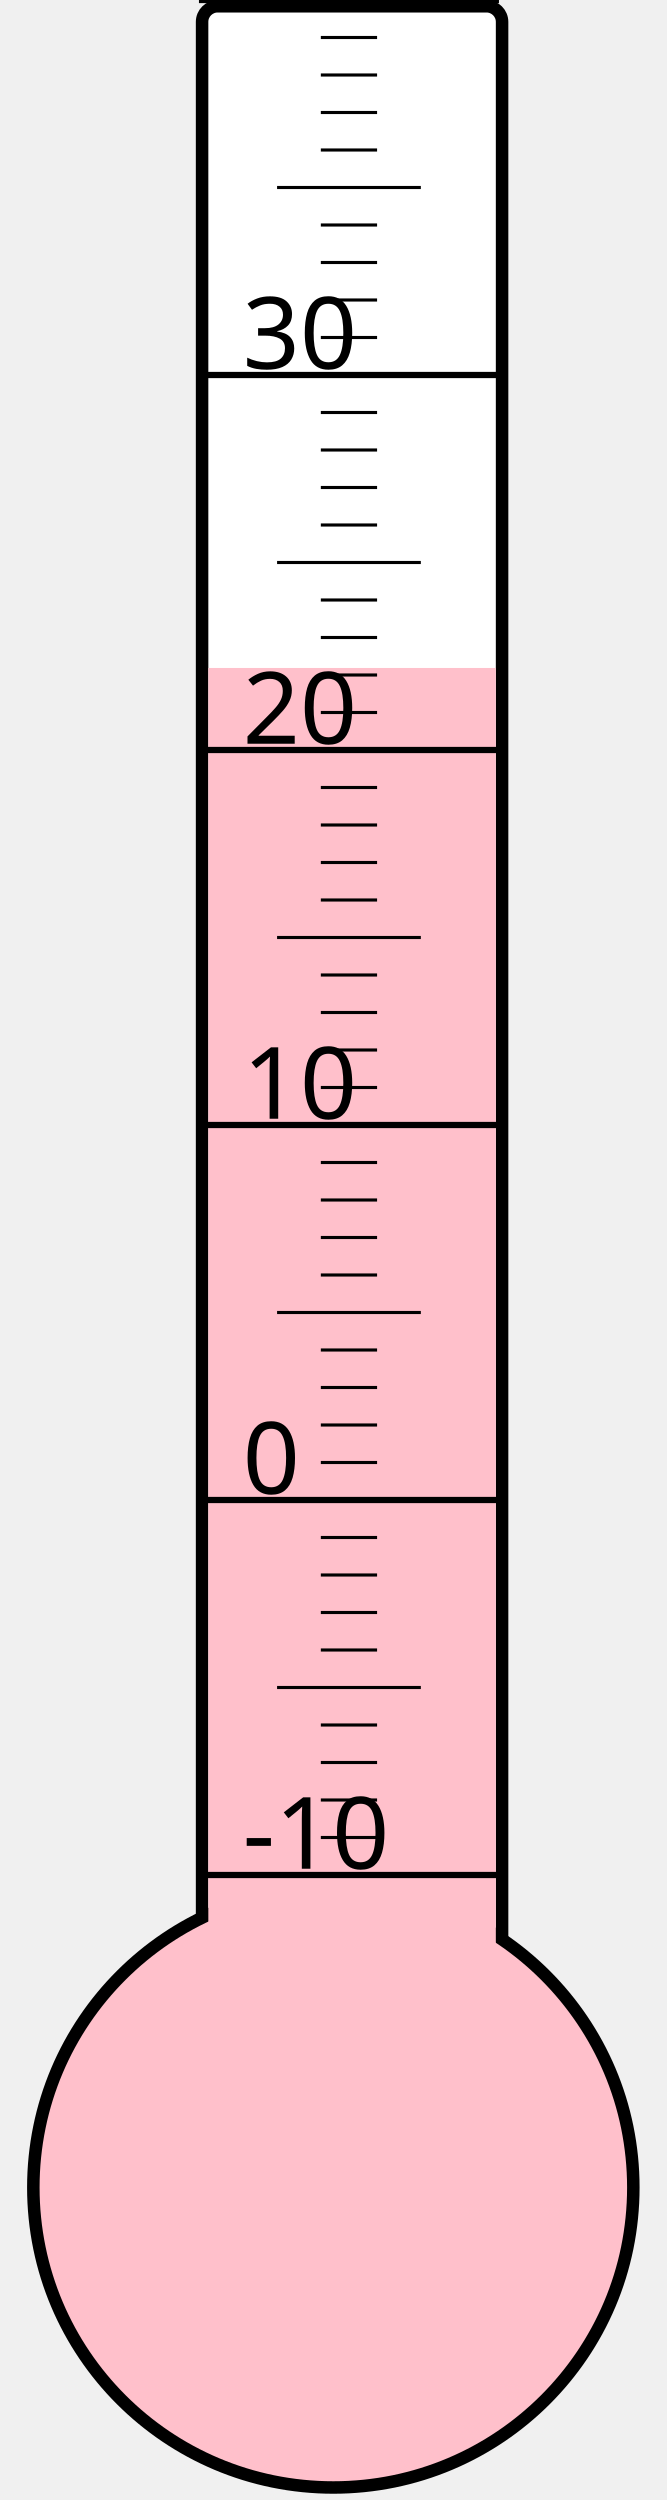
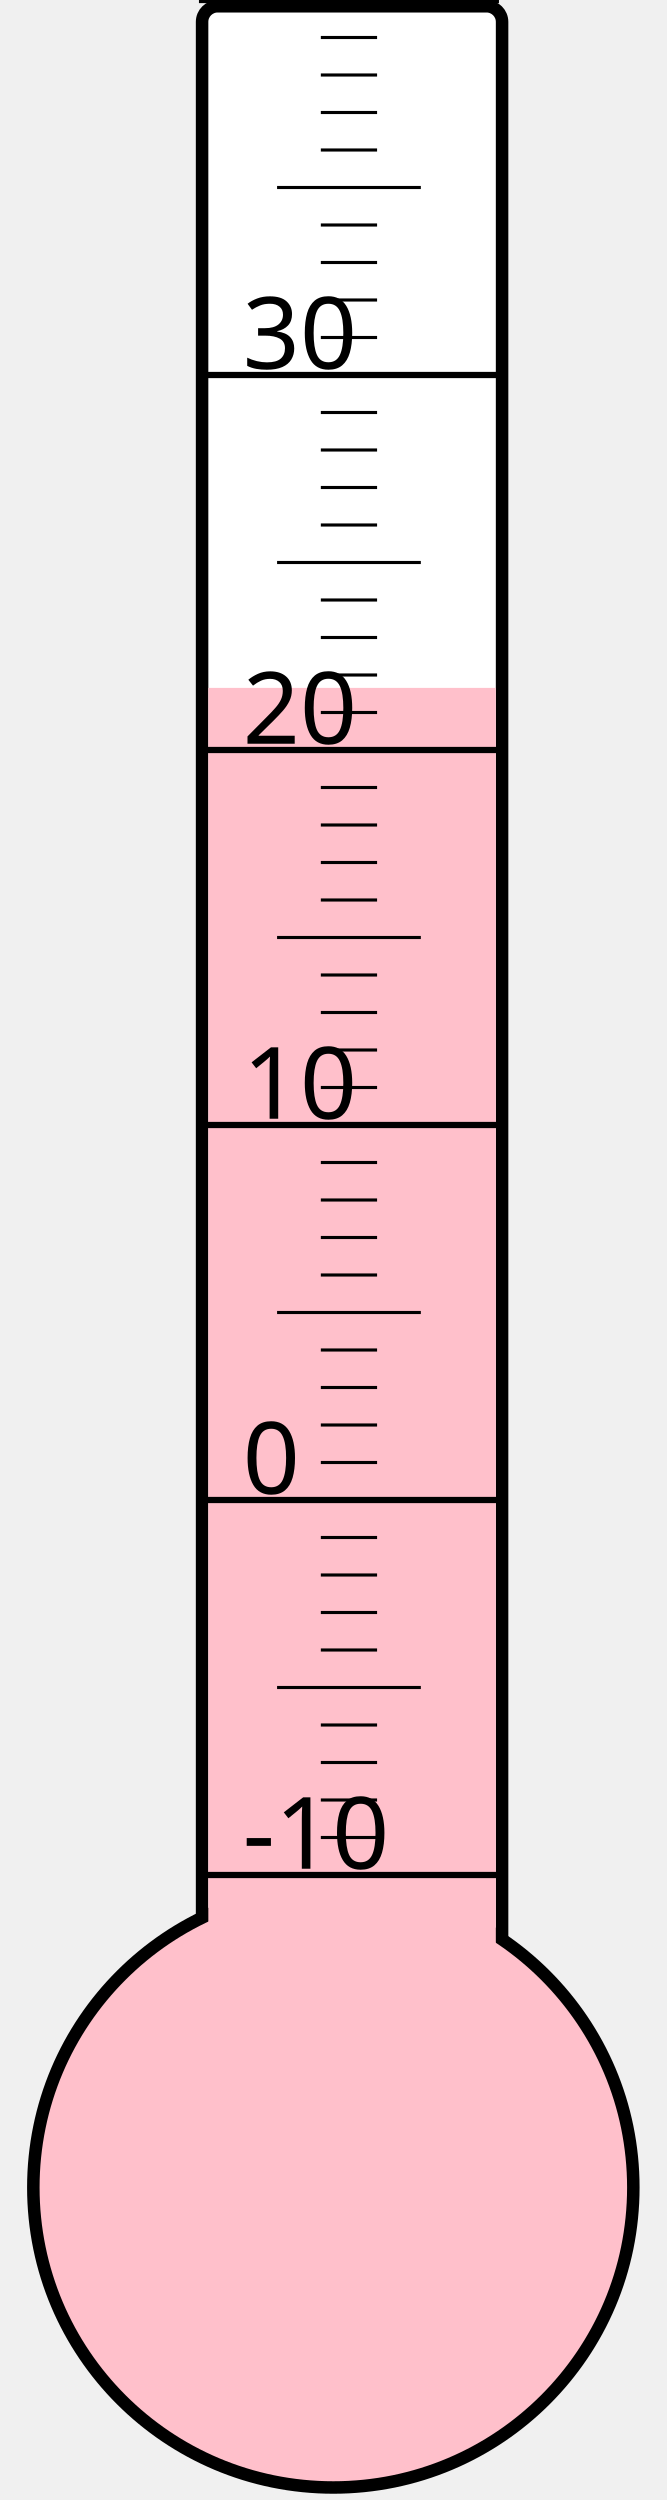
<svg xmlns="http://www.w3.org/2000/svg" width="40px" height="150px" viewBox="0 0 200 800">
  <rect width="200" height="800" x="0" y="0" style="fill: #ffffeb; fill-opacity: 0;" />
  <rect width="96" height="680" x="58" y="2" rx="5" ry="5" style="fill: white; fill-opacity: 1; stroke: black; stroke-width: 4;" />
  <circle cx="100" cy="700" r="96" style="fill: pink; stroke: black; stroke-width: 4;" />
-   <rect width="92" height="486.25" x="60" y="213.75" style="fill: pink; fill-opacity: 1; stroke-width: 0;" />
+   <rect width="92" height="479.875" x="60" y="220.125" style="fill: pink; fill-opacity: 1; stroke-width: 0;" />
  <text x="71" y="598" style="font-family: sans-serif; font-size: 24pt;">-10</text>
  <text x="71" y="478" style="font-family: sans-serif; font-size: 24pt;">0</text>
  <text x="71" y="358" style="font-family: sans-serif; font-size: 24pt;">10</text>
  <text x="71" y="238" style="font-family: sans-serif; font-size: 24pt;">20</text>
  <text x="71" y="118" style="font-family: sans-serif; font-size: 24pt;">30</text>
  <g style="stroke: black;">
    <line x1="57" y1="600" x2="153" y2="600" style="stroke-width: 2;" />
    <line x1="96" y1="588" x2="114" y2="588" style="stroke-width: 1;" />
    <line x1="96" y1="576" x2="114" y2="576" style="stroke-width: 1;" />
    <line x1="96" y1="564" x2="114" y2="564" style="stroke-width: 1;" />
    <line x1="96" y1="552" x2="114" y2="552" style="stroke-width: 1;" />
    <line x1="82" y1="540" x2="128" y2="540" style="stroke-width: 1;" />
    <line x1="96" y1="528" x2="114" y2="528" style="stroke-width: 1;" />
    <line x1="96" y1="516" x2="114" y2="516" style="stroke-width: 1;" />
    <line x1="96" y1="504" x2="114" y2="504" style="stroke-width: 1;" />
    <line x1="96" y1="492" x2="114" y2="492" style="stroke-width: 1;" />
    <line x1="57" y1="480" x2="153" y2="480" style="stroke-width: 2;" />
    <line x1="96" y1="468" x2="114" y2="468" style="stroke-width: 1;" />
    <line x1="96" y1="456" x2="114" y2="456" style="stroke-width: 1;" />
    <line x1="96" y1="444" x2="114" y2="444" style="stroke-width: 1;" />
    <line x1="96" y1="432" x2="114" y2="432" style="stroke-width: 1;" />
    <line x1="82" y1="420" x2="128" y2="420" style="stroke-width: 1;" />
    <line x1="96" y1="408" x2="114" y2="408" style="stroke-width: 1;" />
    <line x1="96" y1="396" x2="114" y2="396" style="stroke-width: 1;" />
    <line x1="96" y1="384" x2="114" y2="384" style="stroke-width: 1;" />
    <line x1="96" y1="372" x2="114" y2="372" style="stroke-width: 1;" />
    <line x1="57" y1="360" x2="153" y2="360" style="stroke-width: 2;" />
    <line x1="96" y1="348" x2="114" y2="348" style="stroke-width: 1;" />
    <line x1="96" y1="336" x2="114" y2="336" style="stroke-width: 1;" />
    <line x1="96" y1="324" x2="114" y2="324" style="stroke-width: 1;" />
    <line x1="96" y1="312" x2="114" y2="312" style="stroke-width: 1;" />
    <line x1="82" y1="300" x2="128" y2="300" style="stroke-width: 1;" />
    <line x1="96" y1="288" x2="114" y2="288" style="stroke-width: 1;" />
    <line x1="96" y1="276" x2="114" y2="276" style="stroke-width: 1;" />
    <line x1="96" y1="264" x2="114" y2="264" style="stroke-width: 1;" />
    <line x1="96" y1="252" x2="114" y2="252" style="stroke-width: 1;" />
    <line x1="57" y1="240" x2="153" y2="240" style="stroke-width: 2;" />
    <line x1="96" y1="228" x2="114" y2="228" style="stroke-width: 1;" />
    <line x1="96" y1="216" x2="114" y2="216" style="stroke-width: 1;" />
    <line x1="96" y1="204" x2="114" y2="204" style="stroke-width: 1;" />
    <line x1="96" y1="192" x2="114" y2="192" style="stroke-width: 1;" />
    <line x1="82" y1="180" x2="128" y2="180" style="stroke-width: 1;" />
    <line x1="96" y1="168" x2="114" y2="168" style="stroke-width: 1;" />
    <line x1="96" y1="156" x2="114" y2="156" style="stroke-width: 1;" />
    <line x1="96" y1="144" x2="114" y2="144" style="stroke-width: 1;" />
    <line x1="96" y1="132" x2="114" y2="132" style="stroke-width: 1;" />
    <line x1="57" y1="120" x2="153" y2="120" style="stroke-width: 2;" />
    <line x1="96" y1="108" x2="114" y2="108" style="stroke-width: 1;" />
    <line x1="96" y1="96" x2="114" y2="96" style="stroke-width: 1;" />
    <line x1="96" y1="84" x2="114" y2="84" style="stroke-width: 1;" />
    <line x1="96" y1="72" x2="114" y2="72" style="stroke-width: 1;" />
    <line x1="82" y1="60" x2="128" y2="60" style="stroke-width: 1;" />
    <line x1="96" y1="48" x2="114" y2="48" style="stroke-width: 1;" />
    <line x1="96" y1="36" x2="114" y2="36" style="stroke-width: 1;" />
    <line x1="96" y1="24" x2="114" y2="24" style="stroke-width: 1;" />
    <line x1="96" y1="12" x2="114" y2="12" style="stroke-width: 1;" />
    <line x1="57" y1="0" x2="153" y2="0" style="stroke-width: 2;" />
  </g>
</svg>
